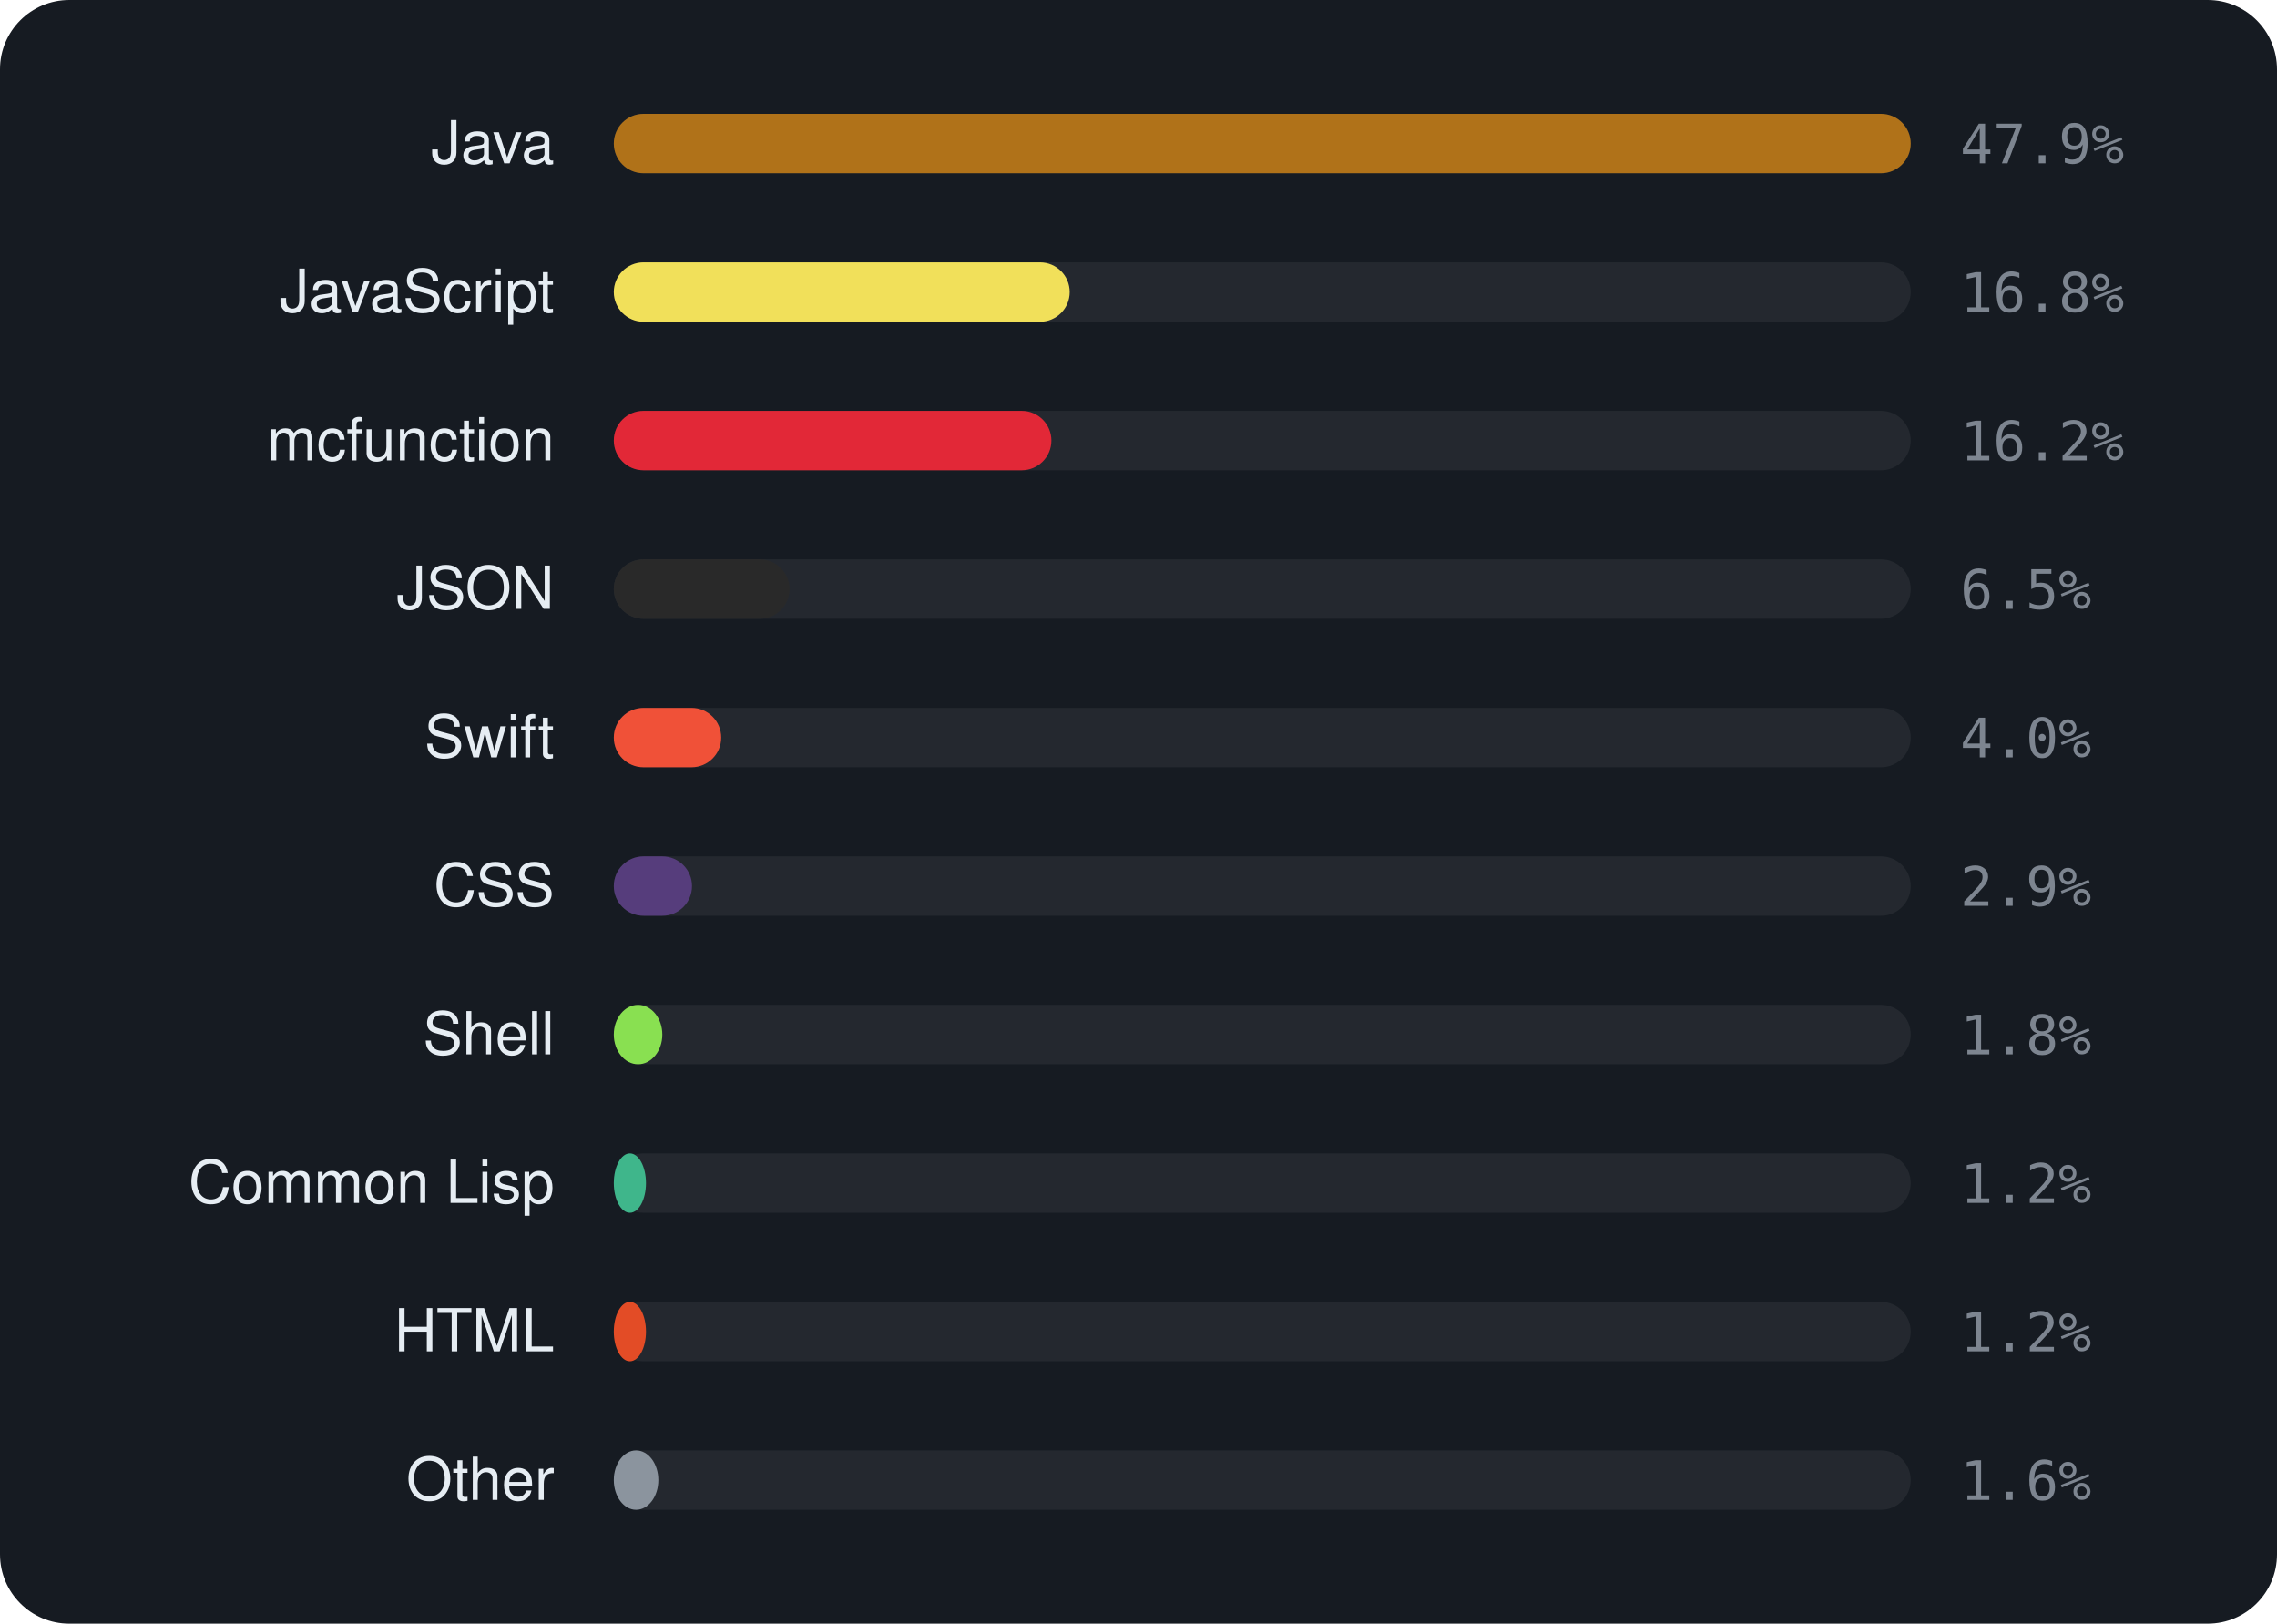
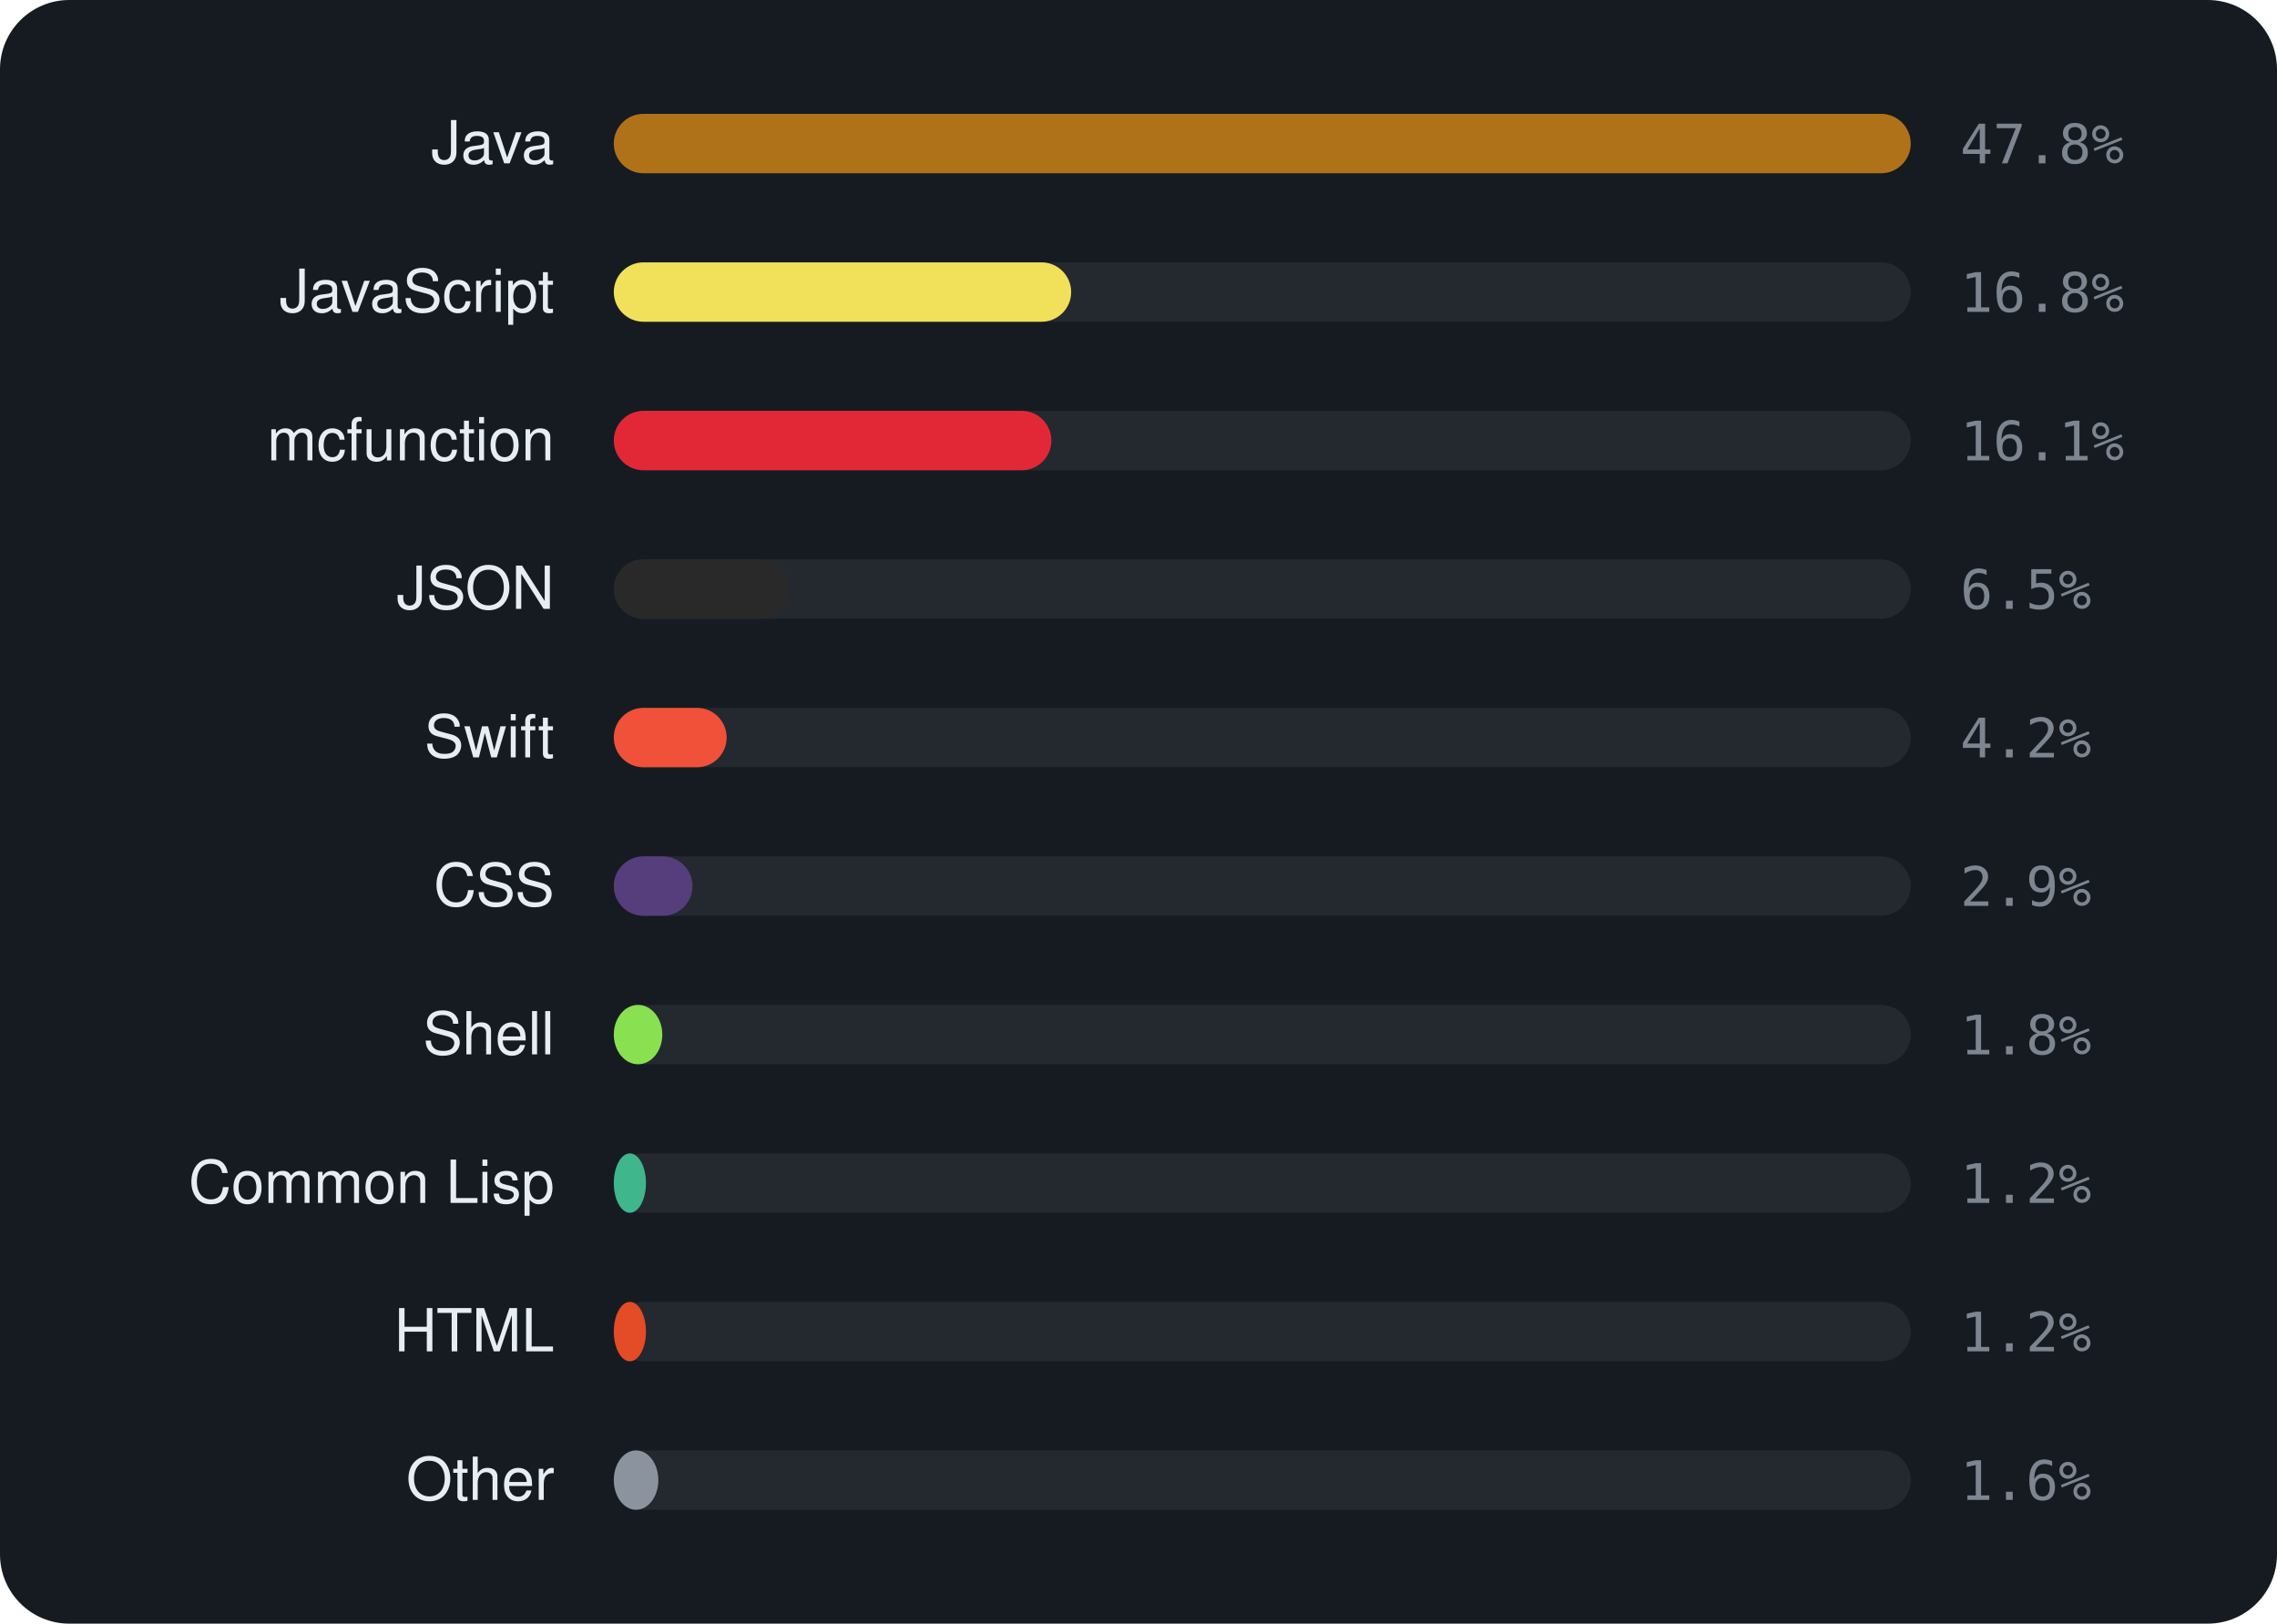
<svg xmlns="http://www.w3.org/2000/svg" viewBox="0 0 460 328" width="460" height="328" font-family="-apple-system,BlinkMacSystemFont,'Segoe UI',Helvetica,Arial,sans-serif">
  <rect width="460" height="328" rx="14" fill="#161b22" />
  <text x="112" y="33" text-anchor="end" font-size="12" fill="#e6edf3">Java</text>
  <rect x="124" y="23" width="262" height="12" rx="6" fill="rgba(255,255,255,0.06)" />
  <rect x="124" y="23" width="262.0" height="12" rx="6" fill="#b07219" />
-   <text x="396" y="33" font-size="11" font-family="monospace" fill="#7d8590">47.9%</text>
+   <text x="396" y="33" font-size="11" font-family="monospace" fill="#7d8590">47.8%</text>
  <text x="112" y="63" text-anchor="end" font-size="12" fill="#e6edf3">JavaScript</text>
  <rect x="124" y="53" width="262" height="12" rx="6" fill="rgba(255,255,255,0.06)" />
-   <rect x="124" y="53" width="92.1" height="12" rx="6" fill="#f1e05a" />
+   <rect x="124" y="53" width="92.4" height="12" rx="6" fill="#f1e05a" />
  <text x="396" y="63" font-size="11" font-family="monospace" fill="#7d8590">16.8%</text>
  <text x="112" y="93" text-anchor="end" font-size="12" fill="#e6edf3">mcfunction</text>
  <rect x="124" y="83" width="262" height="12" rx="6" fill="rgba(255,255,255,0.06)" />
  <rect x="124" y="83" width="88.4" height="12" rx="6" fill="#E22837" />
-   <text x="396" y="93" font-size="11" font-family="monospace" fill="#7d8590">16.2%</text>
+   <text x="396" y="93" font-size="11" font-family="monospace" fill="#7d8590">16.1%</text>
  <text x="112" y="123" text-anchor="end" font-size="12" fill="#e6edf3">JSON</text>
  <rect x="124" y="113" width="262" height="12" rx="6" fill="rgba(255,255,255,0.06)" />
  <rect x="124" y="113" width="35.5" height="12" rx="6" fill="#292929" />
  <text x="396" y="123" font-size="11" font-family="monospace" fill="#7d8590">6.5%</text>
  <text x="112" y="153" text-anchor="end" font-size="12" fill="#e6edf3">Swift</text>
  <rect x="124" y="143" width="262" height="12" rx="6" fill="rgba(255,255,255,0.06)" />
-   <rect x="124" y="143" width="21.7" height="12" rx="6" fill="#F05138" />
-   <text x="396" y="153" font-size="11" font-family="monospace" fill="#7d8590">4.0%</text>
+   <rect x="124" y="143" width="22.8" height="12" rx="6" fill="#F05138" />
+   <text x="396" y="153" font-size="11" font-family="monospace" fill="#7d8590">4.2%</text>
  <text x="112" y="183" text-anchor="end" font-size="12" fill="#e6edf3">CSS</text>
  <rect x="124" y="173" width="262" height="12" rx="6" fill="rgba(255,255,255,0.06)" />
-   <rect x="124" y="173" width="15.8" height="12" rx="6" fill="#563d7c" />
+   <rect x="124" y="173" width="15.9" height="12" rx="6" fill="#563d7c" />
  <text x="396" y="183" font-size="11" font-family="monospace" fill="#7d8590">2.9%</text>
  <text x="112" y="213" text-anchor="end" font-size="12" fill="#e6edf3">Shell</text>
  <rect x="124" y="203" width="262" height="12" rx="6" fill="rgba(255,255,255,0.06)" />
  <rect x="124" y="203" width="9.8" height="12" rx="6" fill="#89e051" />
  <text x="396" y="213" font-size="11" font-family="monospace" fill="#7d8590">1.8%</text>
  <text x="112" y="243" text-anchor="end" font-size="12" fill="#e6edf3">Common Lisp</text>
  <rect x="124" y="233" width="262" height="12" rx="6" fill="rgba(255,255,255,0.06)" />
  <rect x="124" y="233" width="6.5" height="12" rx="6" fill="#3fb68b" />
  <text x="396" y="243" font-size="11" font-family="monospace" fill="#7d8590">1.2%</text>
  <text x="112" y="273" text-anchor="end" font-size="12" fill="#e6edf3">HTML</text>
  <rect x="124" y="263" width="262" height="12" rx="6" fill="rgba(255,255,255,0.06)" />
  <rect x="124" y="263" width="6.5" height="12" rx="6" fill="#e34c26" />
  <text x="396" y="273" font-size="11" font-family="monospace" fill="#7d8590">1.2%</text>
  <text x="112" y="303" text-anchor="end" font-size="12" fill="#e6edf3">Other</text>
  <rect x="124" y="293" width="262" height="12" rx="6" fill="rgba(255,255,255,0.06)" />
  <rect x="124" y="293" width="9.0" height="12" rx="6" fill="#8b949e" />
  <text x="396" y="303" font-size="11" font-family="monospace" fill="#7d8590">1.6%</text>
</svg>
